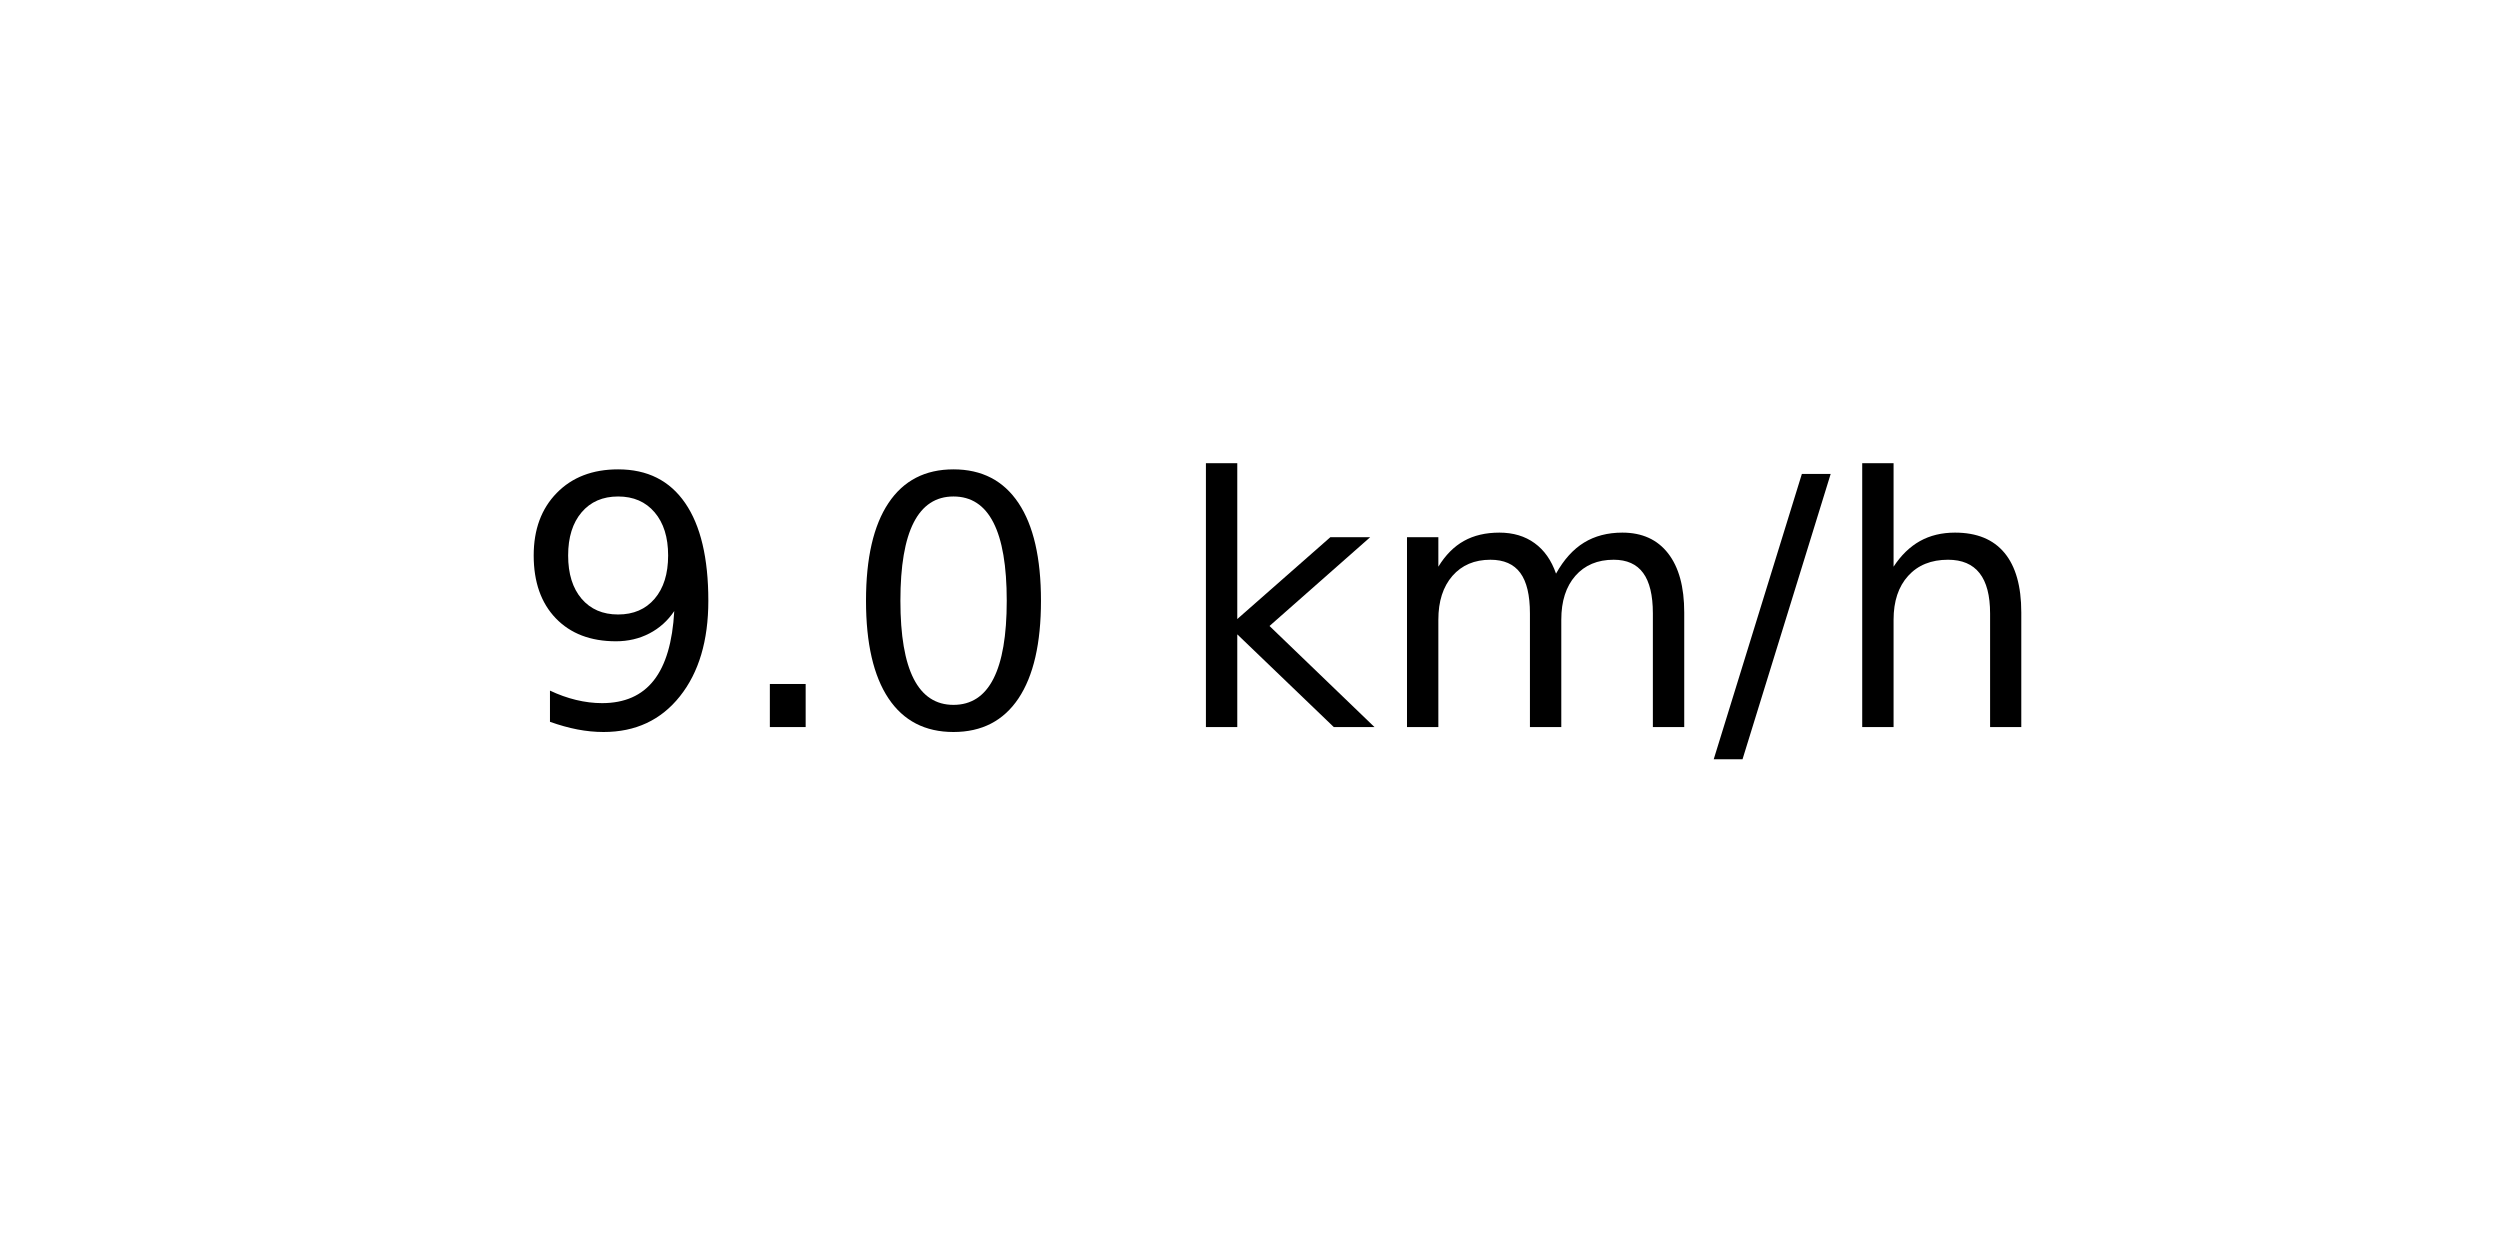
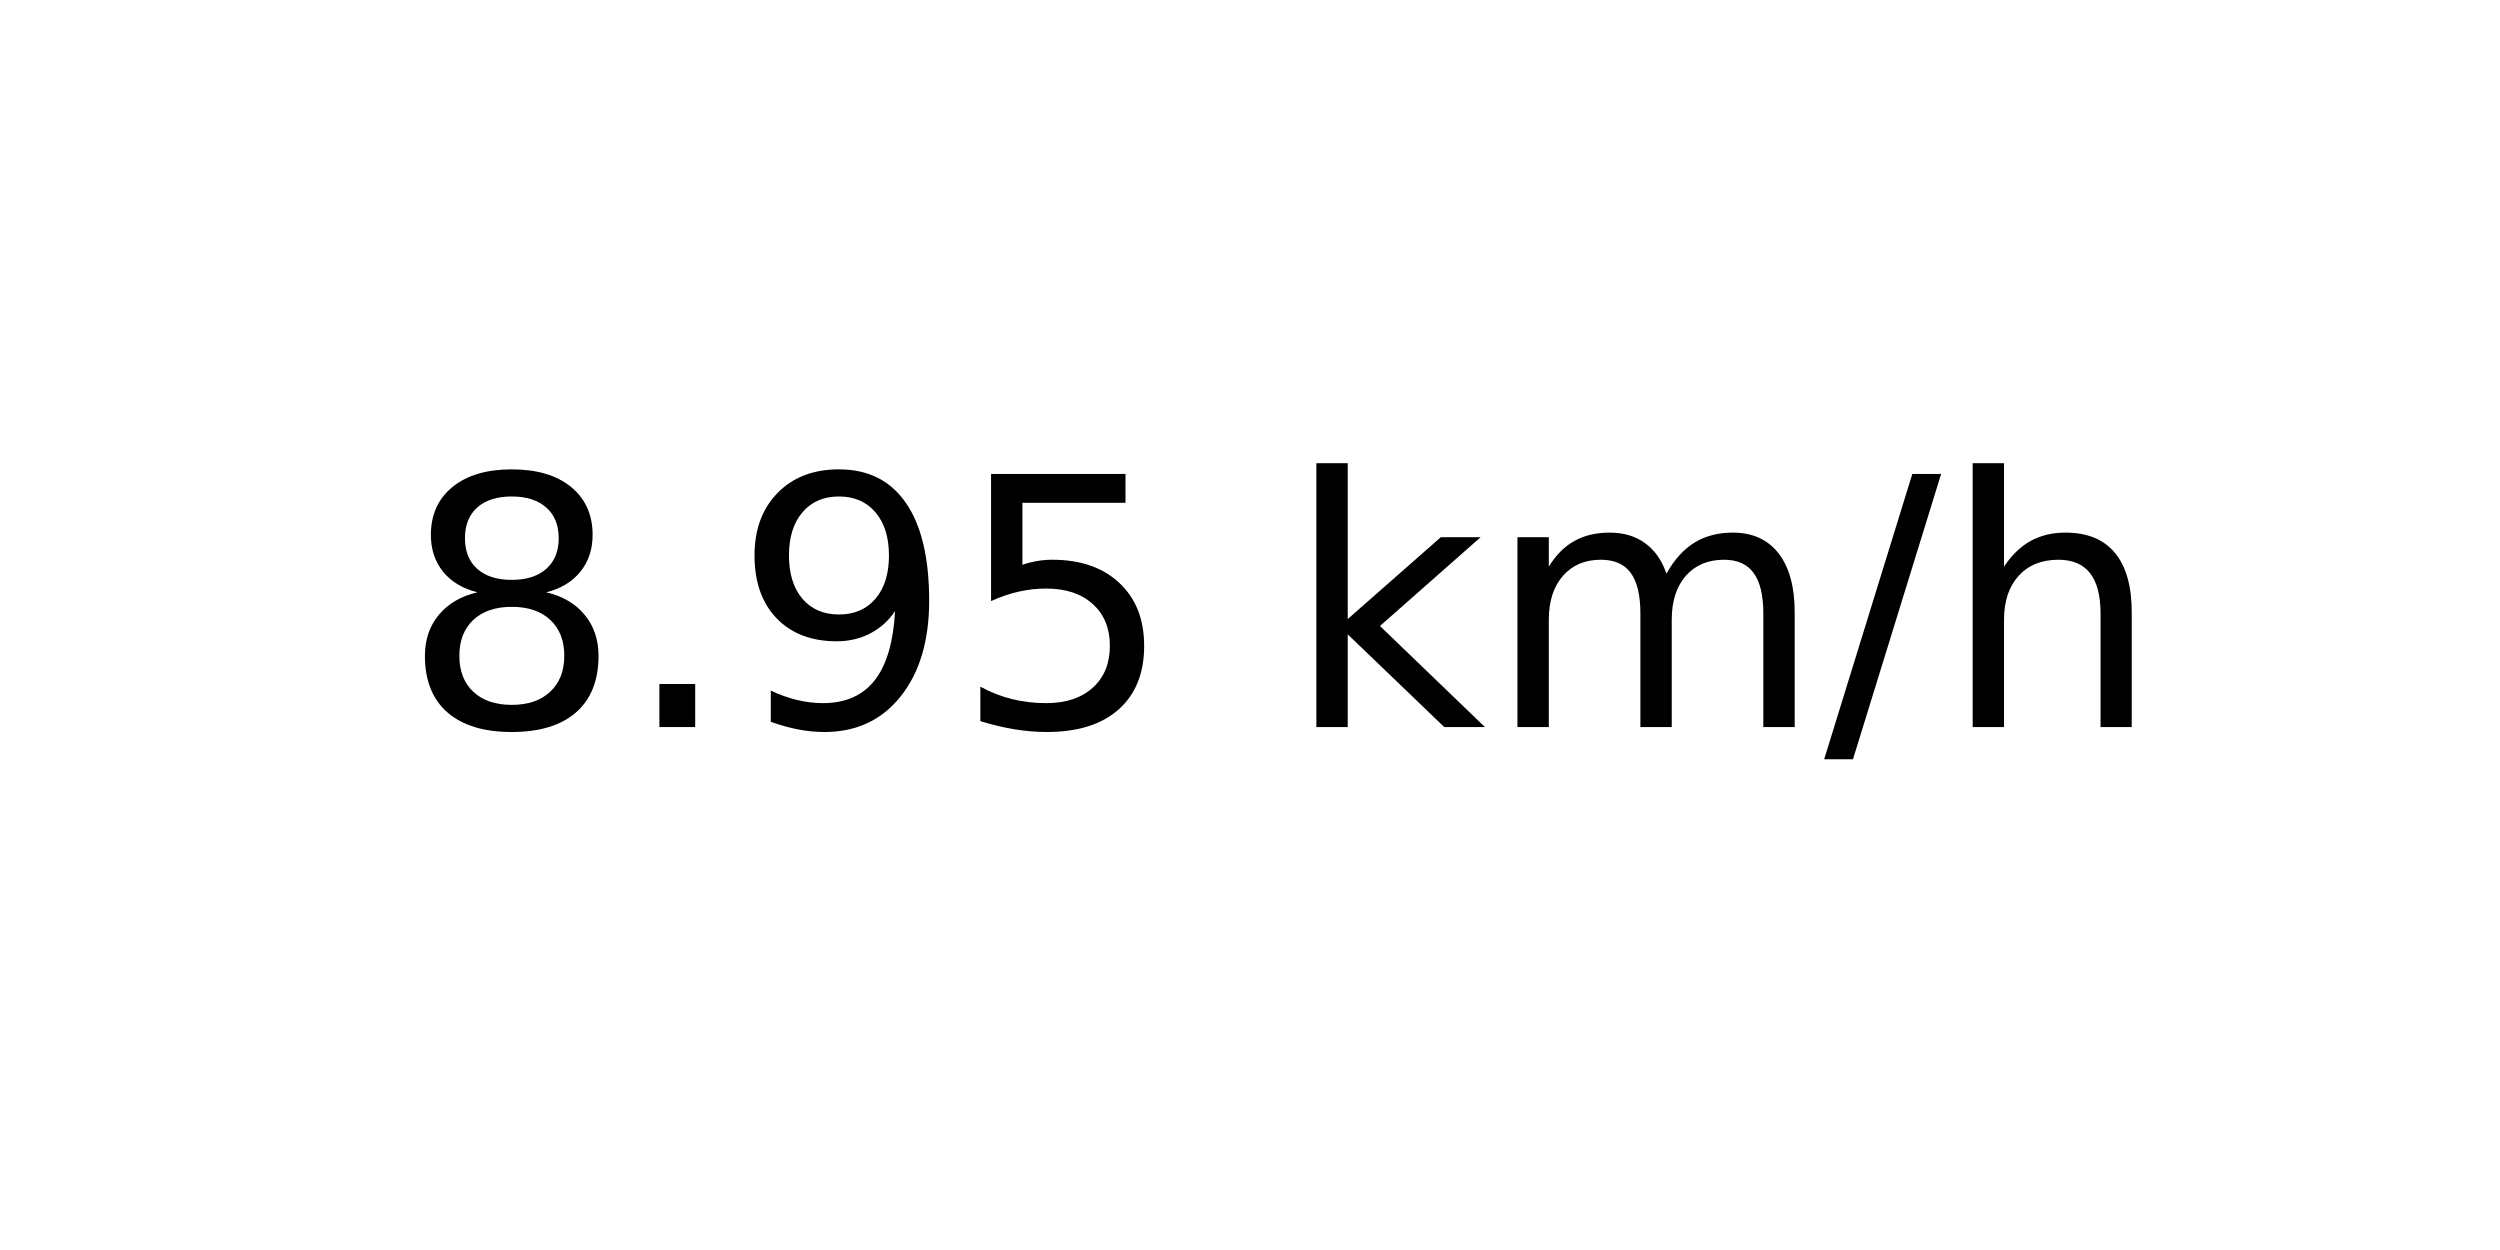
<svg xmlns="http://www.w3.org/2000/svg" xmlns:xlink="http://www.w3.org/1999/xlink" width="72pt" height="36pt" viewBox="0 0 72 36" version="1.1">
  <defs>
    <style type="text/css">*{stroke-linejoin: round; stroke-linecap: butt}</style>
  </defs>
  <g id="figure_1">
    <g id="axes_1">
      <g id="text_1">
-         <g transform="translate(14.74062 20.93937) scale(0.1 -0.1)">
+         <g transform="translate(11.55937 20.93937) scale(0.1 -0.1)">
          <defs>
+             <path id="DejaVuSans-38" d="M 2034 2216  Q 1584 2216 1326 1975  Q 1069 1734 1069 1313  Q 1069 891 1326 650  Q 1584 409 2034 409  Q 2484 409 2743 651  Q 3003 894 3003 1313  Q 3003 1734 2745 1975  Q 2488 2216 2034 2216  z M 1403 2484  Q 997 2584 770 2862  Q 544 3141 544 3541  Q 544 4100 942 4425  Q 1341 4750 2034 4750  Q 2731 4750 3128 4425  Q 3525 4100 3525 3541  Q 3525 3141 3298 2862  Q 3072 2584 2669 2484  Q 3125 2378 3379 2068  Q 3634 1759 3634 1313  Q 3634 634 3220 271  Q 2806 -91 2034 -91  Q 1263 -91 848 271  Q 434 634 434 1313  Q 434 1759 690 2068  Q 947 2378 1403 2484  z M 1172 3481  Q 1172 3119 1398 2916  Q 1625 2713 2034 2713  Q 2441 2713 2670 2916  Q 2900 3119 2900 3481  Q 2900 3844 2670 4047  Q 2441 4250 2034 4250  Q 1625 4250 1398 4047  Q 1172 3844 1172 3481  z " transform="scale(0.015625)" />
+             <path id="DejaVuSans-2e" d="M 684 794  L 1344 794  L 1344 0  L 684 0  L 684 794  z " transform="scale(0.015625)" />
            <path id="DejaVuSans-39" d="M 703 97  L 703 672  Q 941 559 1184 500  Q 1428 441 1663 441  Q 2288 441 2617 861  Q 2947 1281 2994 2138  Q 2813 1869 2534 1725  Q 2256 1581 1919 1581  Q 1219 1581 811 2004  Q 403 2428 403 3163  Q 403 3881 828 4315  Q 1253 4750 1959 4750  Q 2769 4750 3195 4129  Q 3622 3509 3622 2328  Q 3622 1225 3098 567  Q 2575 -91 1691 -91  Q 1453 -91 1209 -44  Q 966 3 703 97  z M 1959 2075  Q 2384 2075 2632 2365  Q 2881 2656 2881 3163  Q 2881 3666 2632 3958  Q 2384 4250 1959 4250  Q 1534 4250 1286 3958  Q 1038 3666 1038 3163  Q 1038 2656 1286 2365  Q 1534 2075 1959 2075  z " transform="scale(0.015625)" />
-             <path id="DejaVuSans-2e" d="M 684 794  L 1344 794  L 1344 0  L 684 0  L 684 794  z " transform="scale(0.015625)" />
-             <path id="DejaVuSans-30" d="M 2034 4250  Q 1547 4250 1301 3770  Q 1056 3291 1056 2328  Q 1056 1369 1301 889  Q 1547 409 2034 409  Q 2525 409 2770 889  Q 3016 1369 3016 2328  Q 3016 3291 2770 3770  Q 2525 4250 2034 4250  z M 2034 4750  Q 2819 4750 3233 4129  Q 3647 3509 3647 2328  Q 3647 1150 3233 529  Q 2819 -91 2034 -91  Q 1250 -91 836 529  Q 422 1150 422 2328  Q 422 3509 836 4129  Q 1250 4750 2034 4750  z " transform="scale(0.015625)" />
+             <path id="DejaVuSans-35" d="M 691 4666  L 3169 4666  L 3169 4134  L 1269 4134  L 1269 2991  Q 1406 3038 1543 3061  Q 1681 3084 1819 3084  Q 2600 3084 3056 2656  Q 3513 2228 3513 1497  Q 3513 744 3044 326  Q 2575 -91 1722 -91  Q 1428 -91 1123 -41  Q 819 9 494 109  L 494 744  Q 775 591 1075 516  Q 1375 441 1709 441  Q 2250 441 2565 725  Q 2881 1009 2881 1497  Q 2881 1984 2565 2268  Q 2250 2553 1709 2553  Q 1456 2553 1204 2497  Q 953 2441 691 2322  L 691 4666  z " transform="scale(0.015625)" />
            <path id="DejaVuSans-20" transform="scale(0.015625)" />
            <path id="DejaVuSans-6b" d="M 581 4863  L 1159 4863  L 1159 1991  L 2875 3500  L 3609 3500  L 1753 1863  L 3688 0  L 2938 0  L 1159 1709  L 1159 0  L 581 0  L 581 4863  z " transform="scale(0.015625)" />
            <path id="DejaVuSans-6d" d="M 3328 2828  Q 3544 3216 3844 3400  Q 4144 3584 4550 3584  Q 5097 3584 5394 3201  Q 5691 2819 5691 2113  L 5691 0  L 5113 0  L 5113 2094  Q 5113 2597 4934 2840  Q 4756 3084 4391 3084  Q 3944 3084 3684 2787  Q 3425 2491 3425 1978  L 3425 0  L 2847 0  L 2847 2094  Q 2847 2600 2669 2842  Q 2491 3084 2119 3084  Q 1678 3084 1418 2786  Q 1159 2488 1159 1978  L 1159 0  L 581 0  L 581 3500  L 1159 3500  L 1159 2956  Q 1356 3278 1631 3431  Q 1906 3584 2284 3584  Q 2666 3584 2933 3390  Q 3200 3197 3328 2828  z " transform="scale(0.015625)" />
            <path id="DejaVuSans-2f" d="M 1625 4666  L 2156 4666  L 531 -594  L 0 -594  L 1625 4666  z " transform="scale(0.015625)" />
            <path id="DejaVuSans-68" d="M 3513 2113  L 3513 0  L 2938 0  L 2938 2094  Q 2938 2591 2744 2837  Q 2550 3084 2163 3084  Q 1697 3084 1428 2787  Q 1159 2491 1159 1978  L 1159 0  L 581 0  L 581 4863  L 1159 4863  L 1159 2956  Q 1366 3272 1645 3428  Q 1925 3584 2291 3584  Q 2894 3584 3203 3211  Q 3513 2838 3513 2113  z " transform="scale(0.015625)" />
          </defs>
-           <use xlink:href="#DejaVuSans-39" />
+           <use xlink:href="#DejaVuSans-38" />
          <use xlink:href="#DejaVuSans-2e" x="63.623" />
-           <use xlink:href="#DejaVuSans-30" x="95.41" />
-           <use xlink:href="#DejaVuSans-20" x="159.033" />
-           <use xlink:href="#DejaVuSans-6b" x="190.82" />
-           <use xlink:href="#DejaVuSans-6d" x="248.73" />
-           <use xlink:href="#DejaVuSans-2f" x="346.143" />
-           <use xlink:href="#DejaVuSans-68" x="379.834" />
+           <use xlink:href="#DejaVuSans-39" x="95.41" />
+           <use xlink:href="#DejaVuSans-35" x="159.033" />
+           <use xlink:href="#DejaVuSans-20" x="222.656" />
+           <use xlink:href="#DejaVuSans-6b" x="254.443" />
+           <use xlink:href="#DejaVuSans-6d" x="312.354" />
+           <use xlink:href="#DejaVuSans-2f" x="409.766" />
+           <use xlink:href="#DejaVuSans-68" x="443.457" />
        </g>
      </g>
    </g>
  </g>
</svg>
